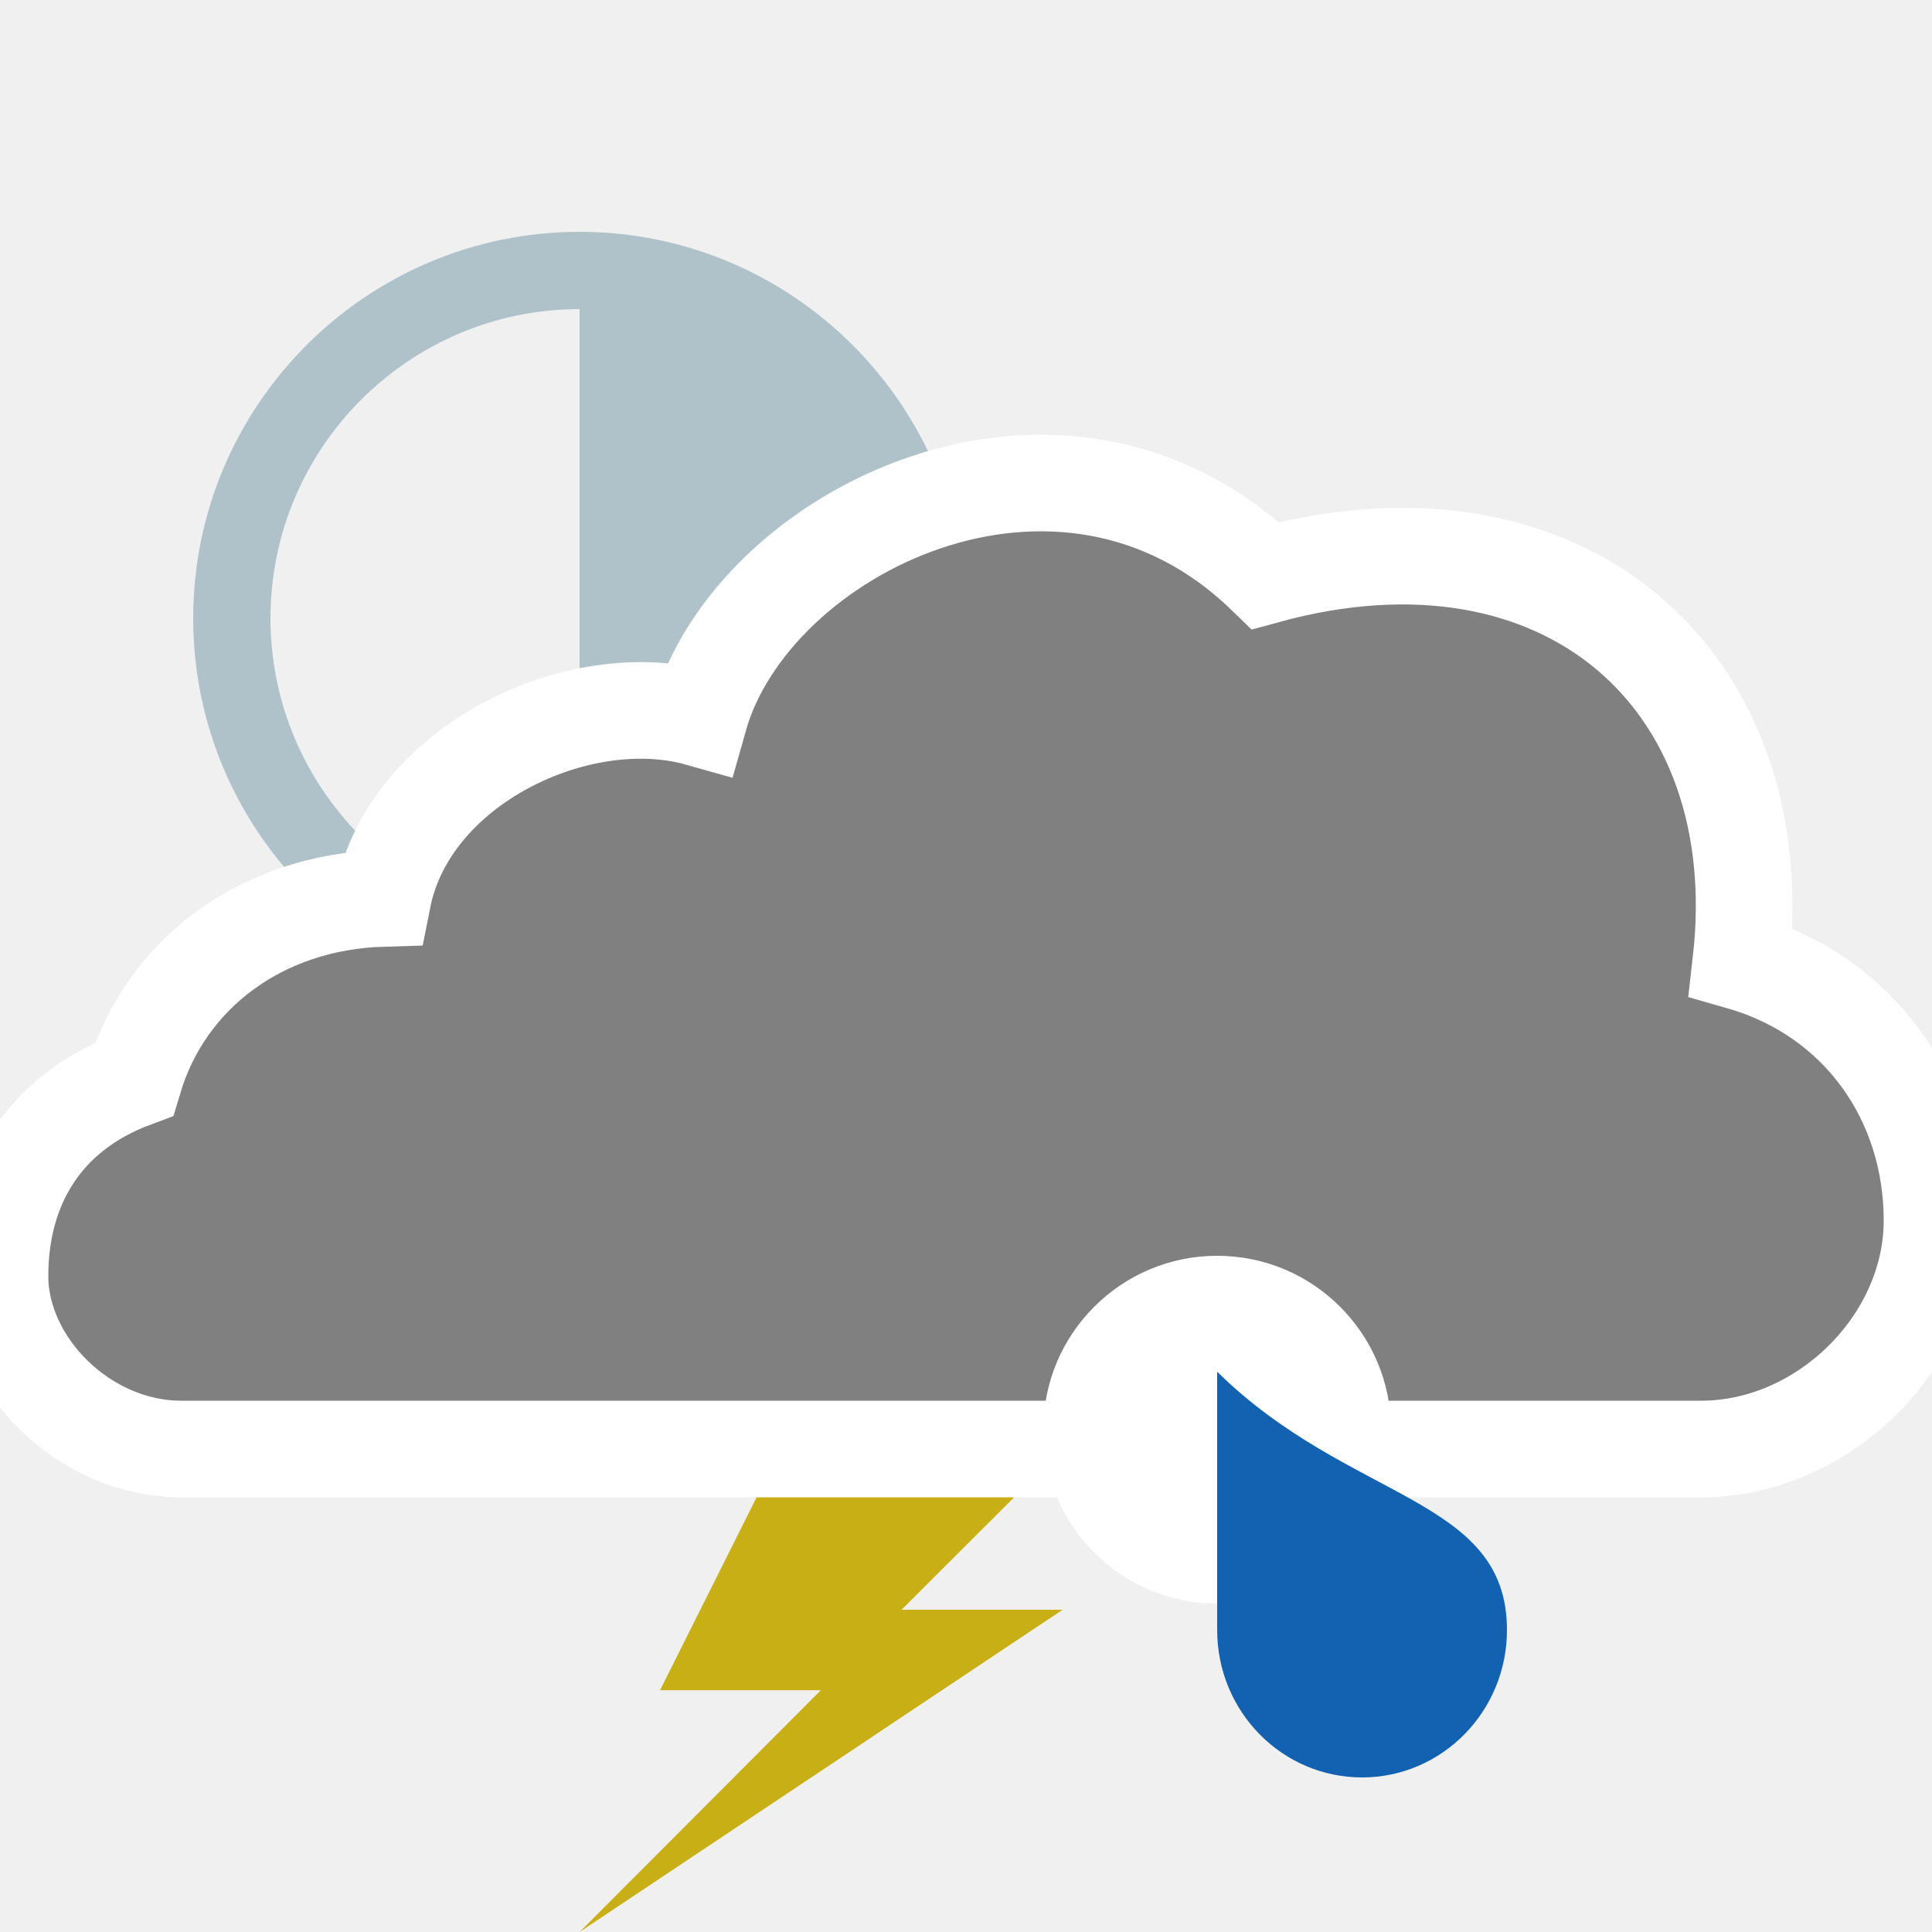
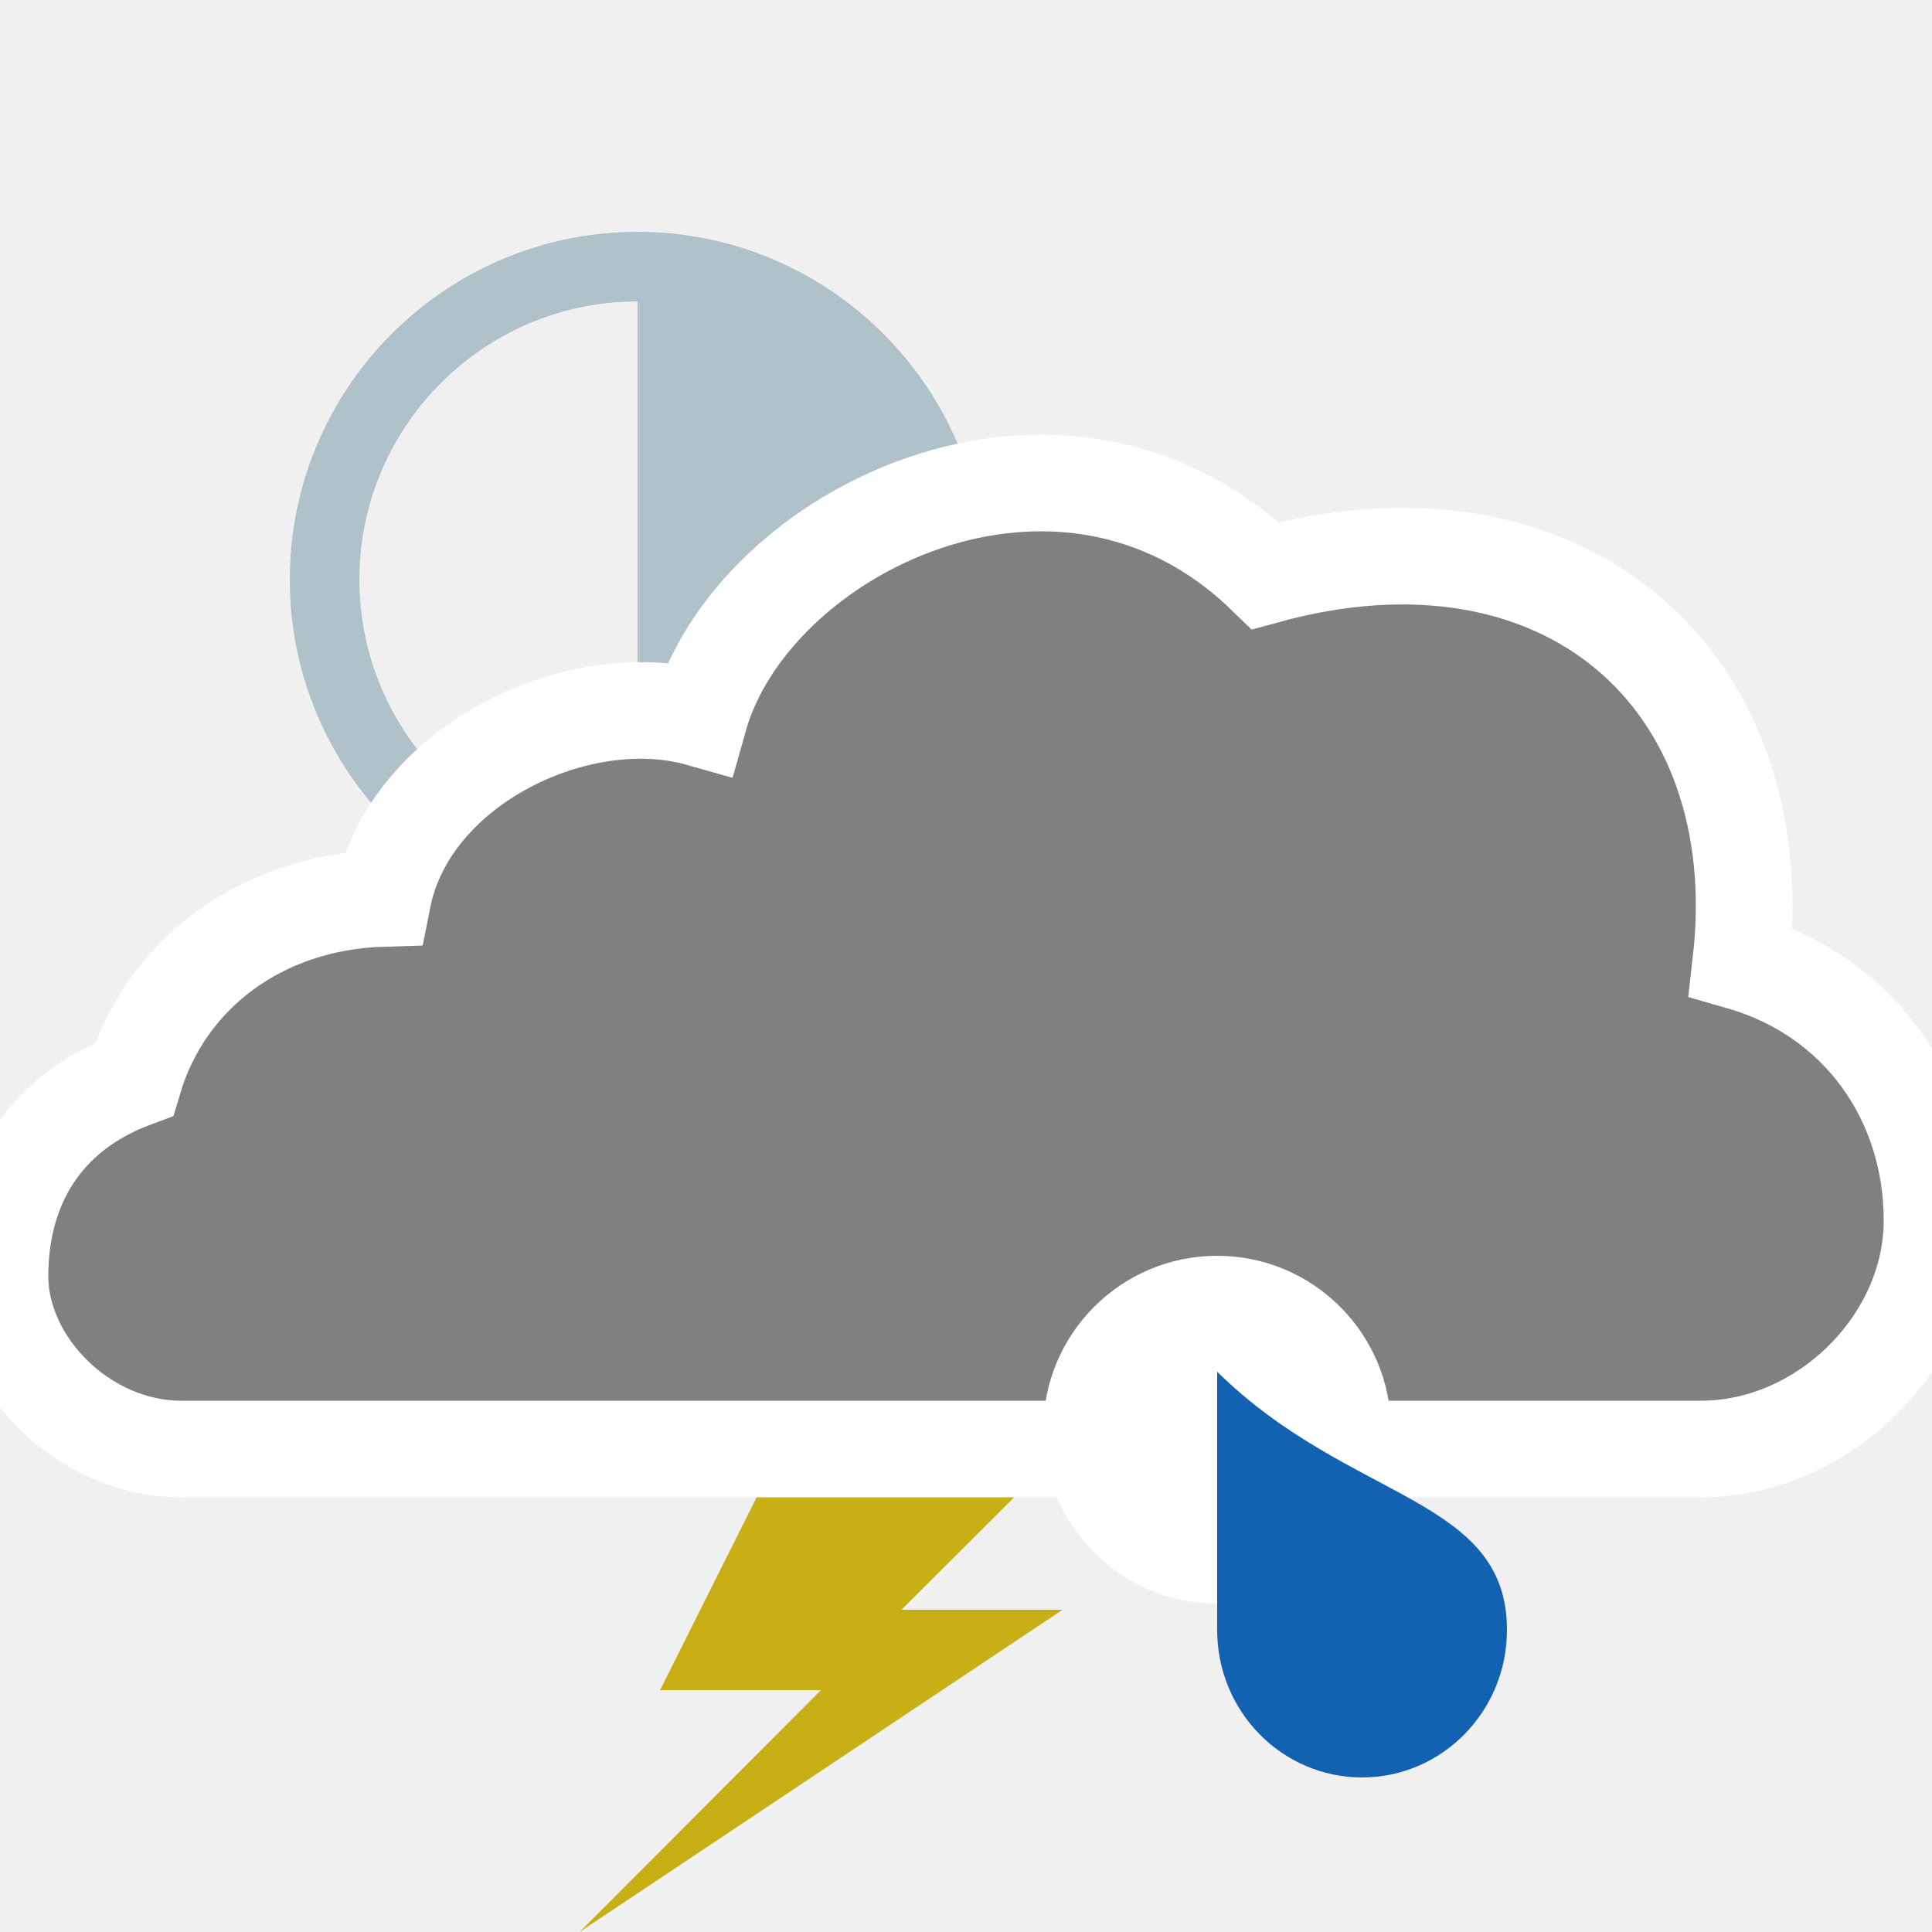
<svg xmlns="http://www.w3.org/2000/svg" version="1.1" x="0px" y="0px" width="100px" height="100px" viewBox="0 0 100 100" enable-background="new 0 0 100 100" xml:space="preserve">
  <g id="snow_shower_thunder">
</g>
  <g id="sleet_shower_thunder">
</g>
  <g id="rain_shower_thunder">
-     <path id="night-3_6_" fill="#AFC1C9" d="M30,12c-11.027,0-20,8.973-20,20s8.973,20,20,20s20-8.973,20-20S41.027,12,30,12z M30,48   c-8.824,0-16-7.176-16-16s7.176-16,16-16V48z" />
+     <path id="night-3_6_" fill="#AFC1C9" d="M33,12c-9.926,0-18,8.074-18,18s8.074,18,18,18s18-8.074,18-18S42.926,12,33,12z    M33,44.398c-7.941,0-14.398-6.457-14.398-14.398S25.059,15.602,33,15.602V44.398z" />
    <path fill="#C9AF16" d="M40.413,75l-6.25,12.484h8.325L30,100l25.001-16.68h-8.338L54.995,75H40.413z" />
    <path id="cloud_71_" fill="#808080" stroke="#FFFFFF" stroke-width="5" stroke-miterlimit="10" d="M9.377,75   C4.357,75,0,70.609,0,66.051c0-4.613,2.231-8.439,6.938-10.191c1.625-5.422,6.562-9.172,12.875-9.359   C21.188,39.562,30,35.422,36.188,37.172c2.727-9.688,18.748-17.625,29.312-7.375c15.438-4.25,26.272,5.37,24.607,19.992   C96.21,51.542,100,56.901,100,63.172C100,69.466,94.355,75,88.054,75H9.377z" />
    <g>
      <path fill="#FFFFFF" d="M72,74c0,4.969-4.031,9-9.001,9C58.031,83,54,78.969,54,74s4.031-9,8.999-9C67.969,65,72,69.031,72,74z" />
      <path fill="#1362B1" d="M78,84.368C78,88.586,74.634,92,70.502,92C66.355,92,63,88.586,63,84.368C63,81.986,63,71,63,71    C69.853,77.748,78,77.447,78,84.368z" />
    </g>
  </g>
  <g id="clouds">
</g>
  <g id="snow_shower">
</g>
  <g id="sleet_shower">
</g>
  <g id="rain_shower">
</g>
  <g id="partly_cloudy">
</g>
  <g id="fair">
</g>
  <g id="clear">
</g>
</svg>
